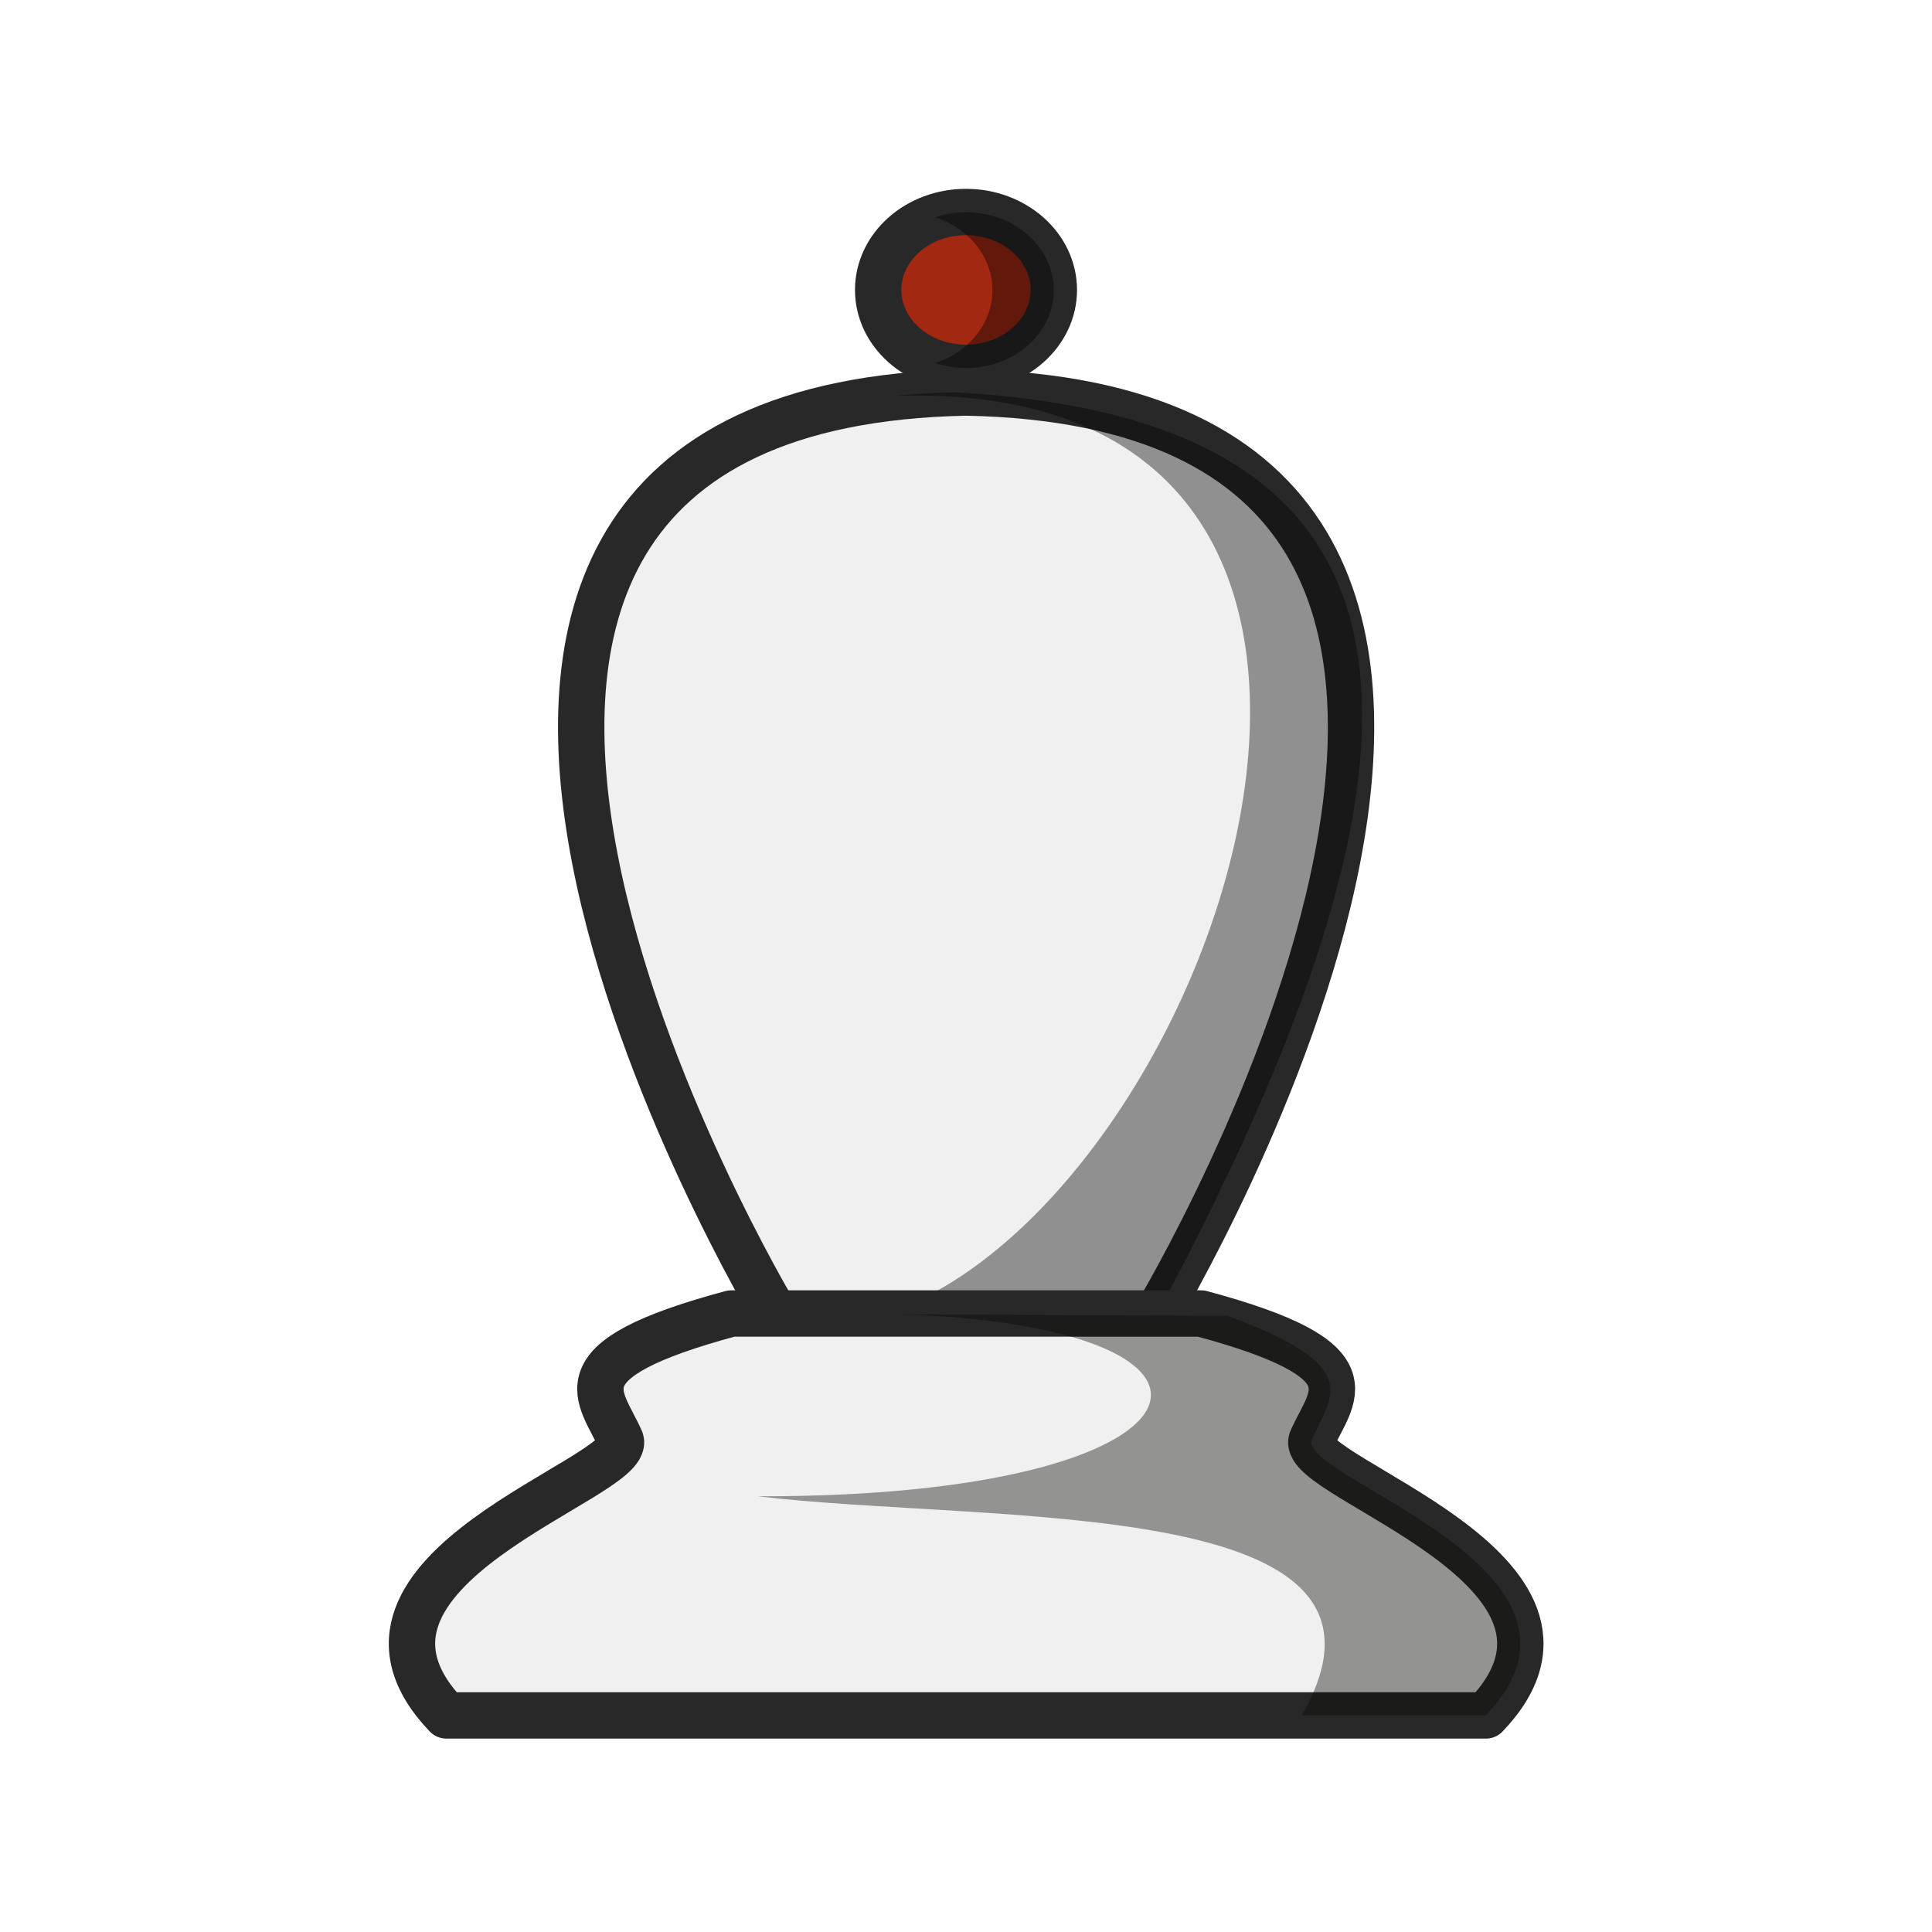
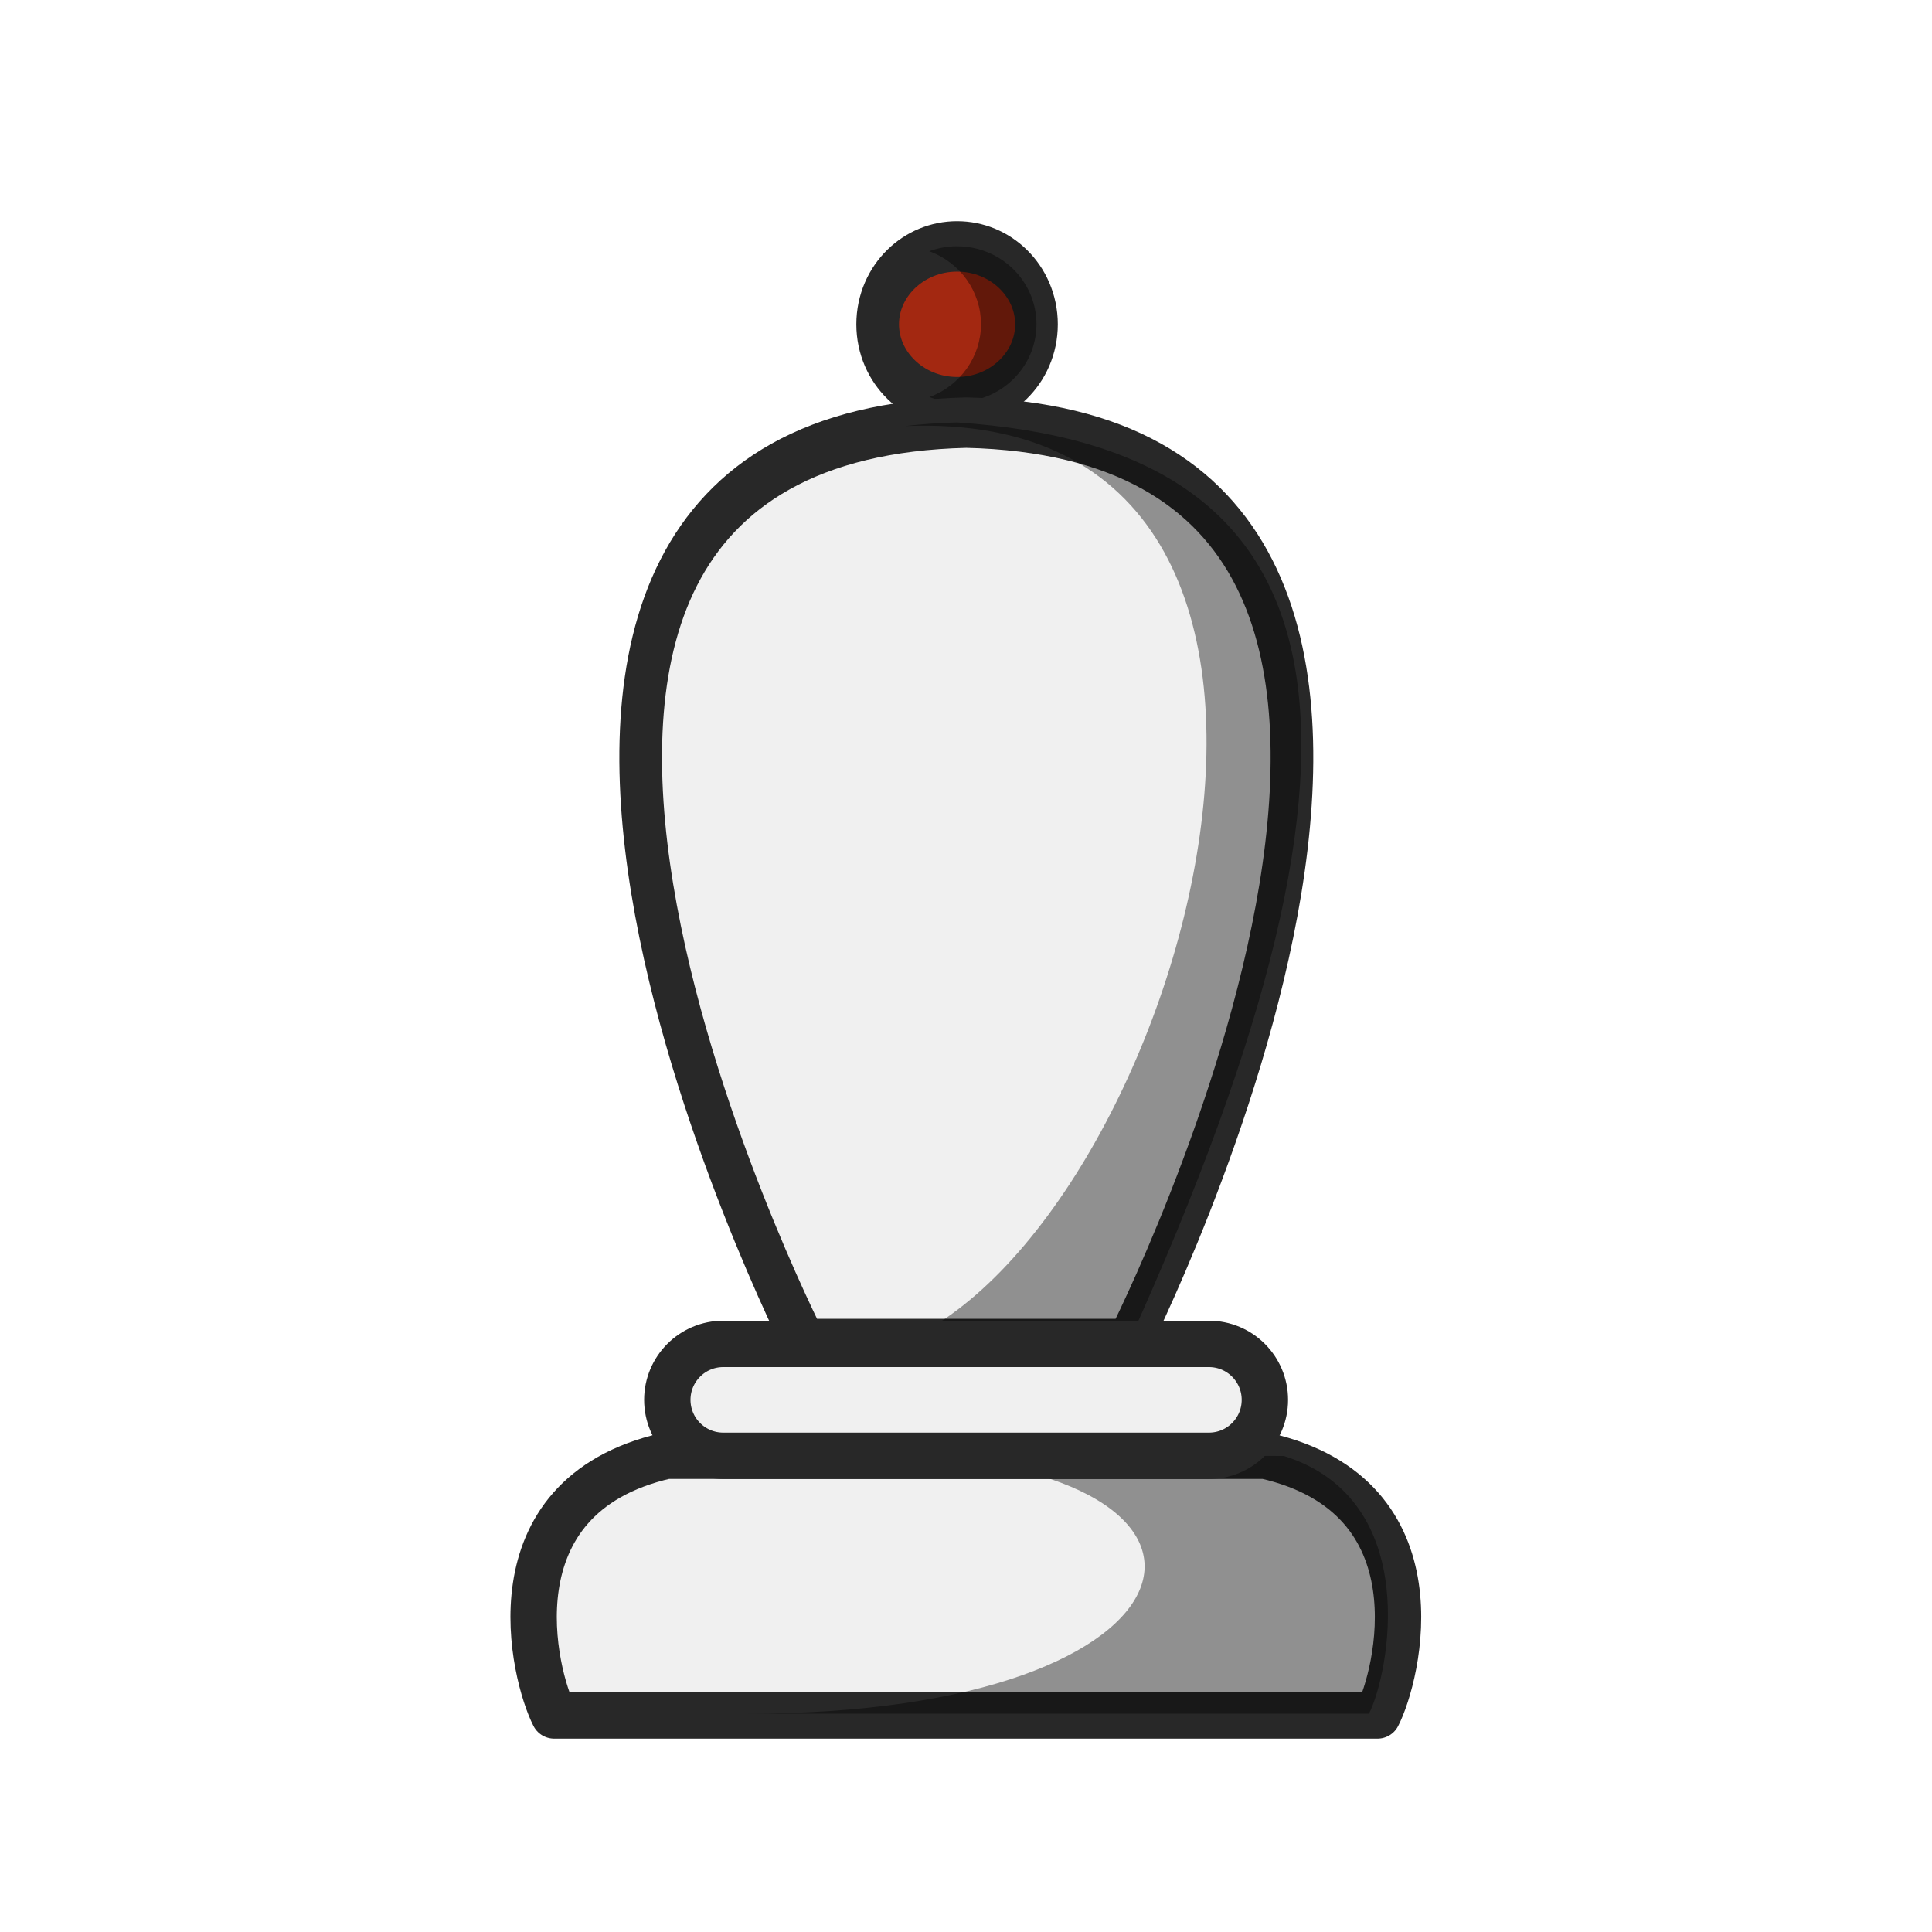
<svg xmlns="http://www.w3.org/2000/svg" width="50mm" height="50mm" clip-rule="evenodd" fill-rule="evenodd" image-rendering="optimizeQuality" shape-rendering="geometricPrecision" text-rendering="geometricPrecision" version="1.1" viewBox="0 0 50 50">
-   <g transform="translate(326.14 -244.92)">
-     <g transform="translate(-903.7 831.44)">
-       <g transform="translate(311.29 1.603)">
-         <ellipse cx="291.27" cy="-580.62" rx="2.273" ry="2.016" fill="#a32811" stroke="#282828" stroke-linecap="round" stroke-linejoin="round" stroke-width="1.2" style="paint-order:normal" />
-         <path d="m291.27-582.63a2.273 2.016 0 0 0-0.796 0.129 2.273 2.016 0 0 1 1.481 1.887 2.273 2.016 0 0 1-1.477 1.887 2.273 2.016 0 0 0 0.792 0.129 2.273 2.016 0 0 0 2.273-2.016 2.273 2.016 0 0 0-2.273-2.015z" opacity=".4" style="paint-order:normal" />
-         <path d="m286.33-554.12s-14.088-23.466 4.943-23.845c19.031 0.378 4.943 23.845 4.943 23.845z" fill="#f0f0f0" stroke="#282828" stroke-linejoin="round" stroke-width="1.2" />
+   <g transform="translate(566.44 -262.22)">
+     <g transform="matrix(.846 0 0 1 -1051.2 849.52)" stroke-width="1.087">
+       <g transform="translate(311.29 1.603)" stroke-width="1.087">
+         <ellipse cx="290.99" cy="-580.51" rx="2.429" ry="2.016" fill="#a32811" stroke="#282828" stroke-linecap="round" stroke-linejoin="round" stroke-width="1.305" style="paint-order:normal" />
+         <path d="m290.99-582.53a2.429 2.016 0 0 0-0.851 0.129 2.429 2.016 0 0 1 1.583 1.887 2.429 2.016 0 0 1-1.579 1.887 2.429 2.016 0 0 0 0.847 0.129 2.429 2.016 0 0 0 2.429-2.016 2.429 2.016 0 0 0-2.429-2.015z" opacity=".4" style="paint-order:normal" />
+         <path d="m286.33-554.12s-14.088-23.466 4.943-23.845c19.031 0.378 4.943 23.845 4.943 23.845z" fill="#f0f0f0" stroke="#282828" stroke-linejoin="round" stroke-width="1.305" />
        <path d="m290.99-577.97c-0.558 0.011-1.085 0.044-1.587 0.093 15.68-0.532 8.42 20.833-0.199 23.752l7.017-7.8e-4c8.662-16.161 6.558-23.187-5.23-23.844z" opacity=".4" />
      </g>
    </g>
-     <g transform="translate(25.093 64.904)">
-       <path d="m-332.31 214.01c-4.548 1.223-3.372 2.11-2.861 3.278 0.335 0.981-8.099 3.364-4.508 7.123h26.9c3.591-3.759-4.843-6.142-4.508-7.123 0.511-1.168 1.688-2.055-2.861-3.278z" fill="#f0f0f0" stroke="#282828" stroke-linejoin="round" stroke-width="1.2" />
-       <path d="m-327.94 214.03c9.842 0.322 8.399 4.743-3.688 4.709 6.068 0.727 17.39-0.087 14.085 5.671h4.763c3.591-3.759-4.842-6.142-4.508-7.123 0.503-1.151 1.407-1.893-2.173-3.218" fill="#070705" opacity=".4" />
+     <g transform="translate(-188.5 -13.574)">
+       <path d="m-342.29 320.19c0.518-1.005 1.711-5.668-2.901-6.721h-15.507c-4.612 1.053-3.419 5.715-2.901 6.721z" fill="#f0f0f0" stroke="#282828" stroke-linejoin="round" stroke-width="1.2" />
+       <path d="m-354.9 313.44c9.979 0.278 8.517 6.732-3.739 6.703h16.128c0.51-0.99 1.426-5.529-2.203-6.669" opacity=".4" />
    </g>
+     <rect x="-549.17" y="297" width="15.465" height="2.896" ry="1.448" fill="#f0f0f0" stroke="#282828" stroke-linecap="round" stroke-linejoin="round" stroke-width="1.2" style="paint-order:normal" />
  </g>
</svg>
